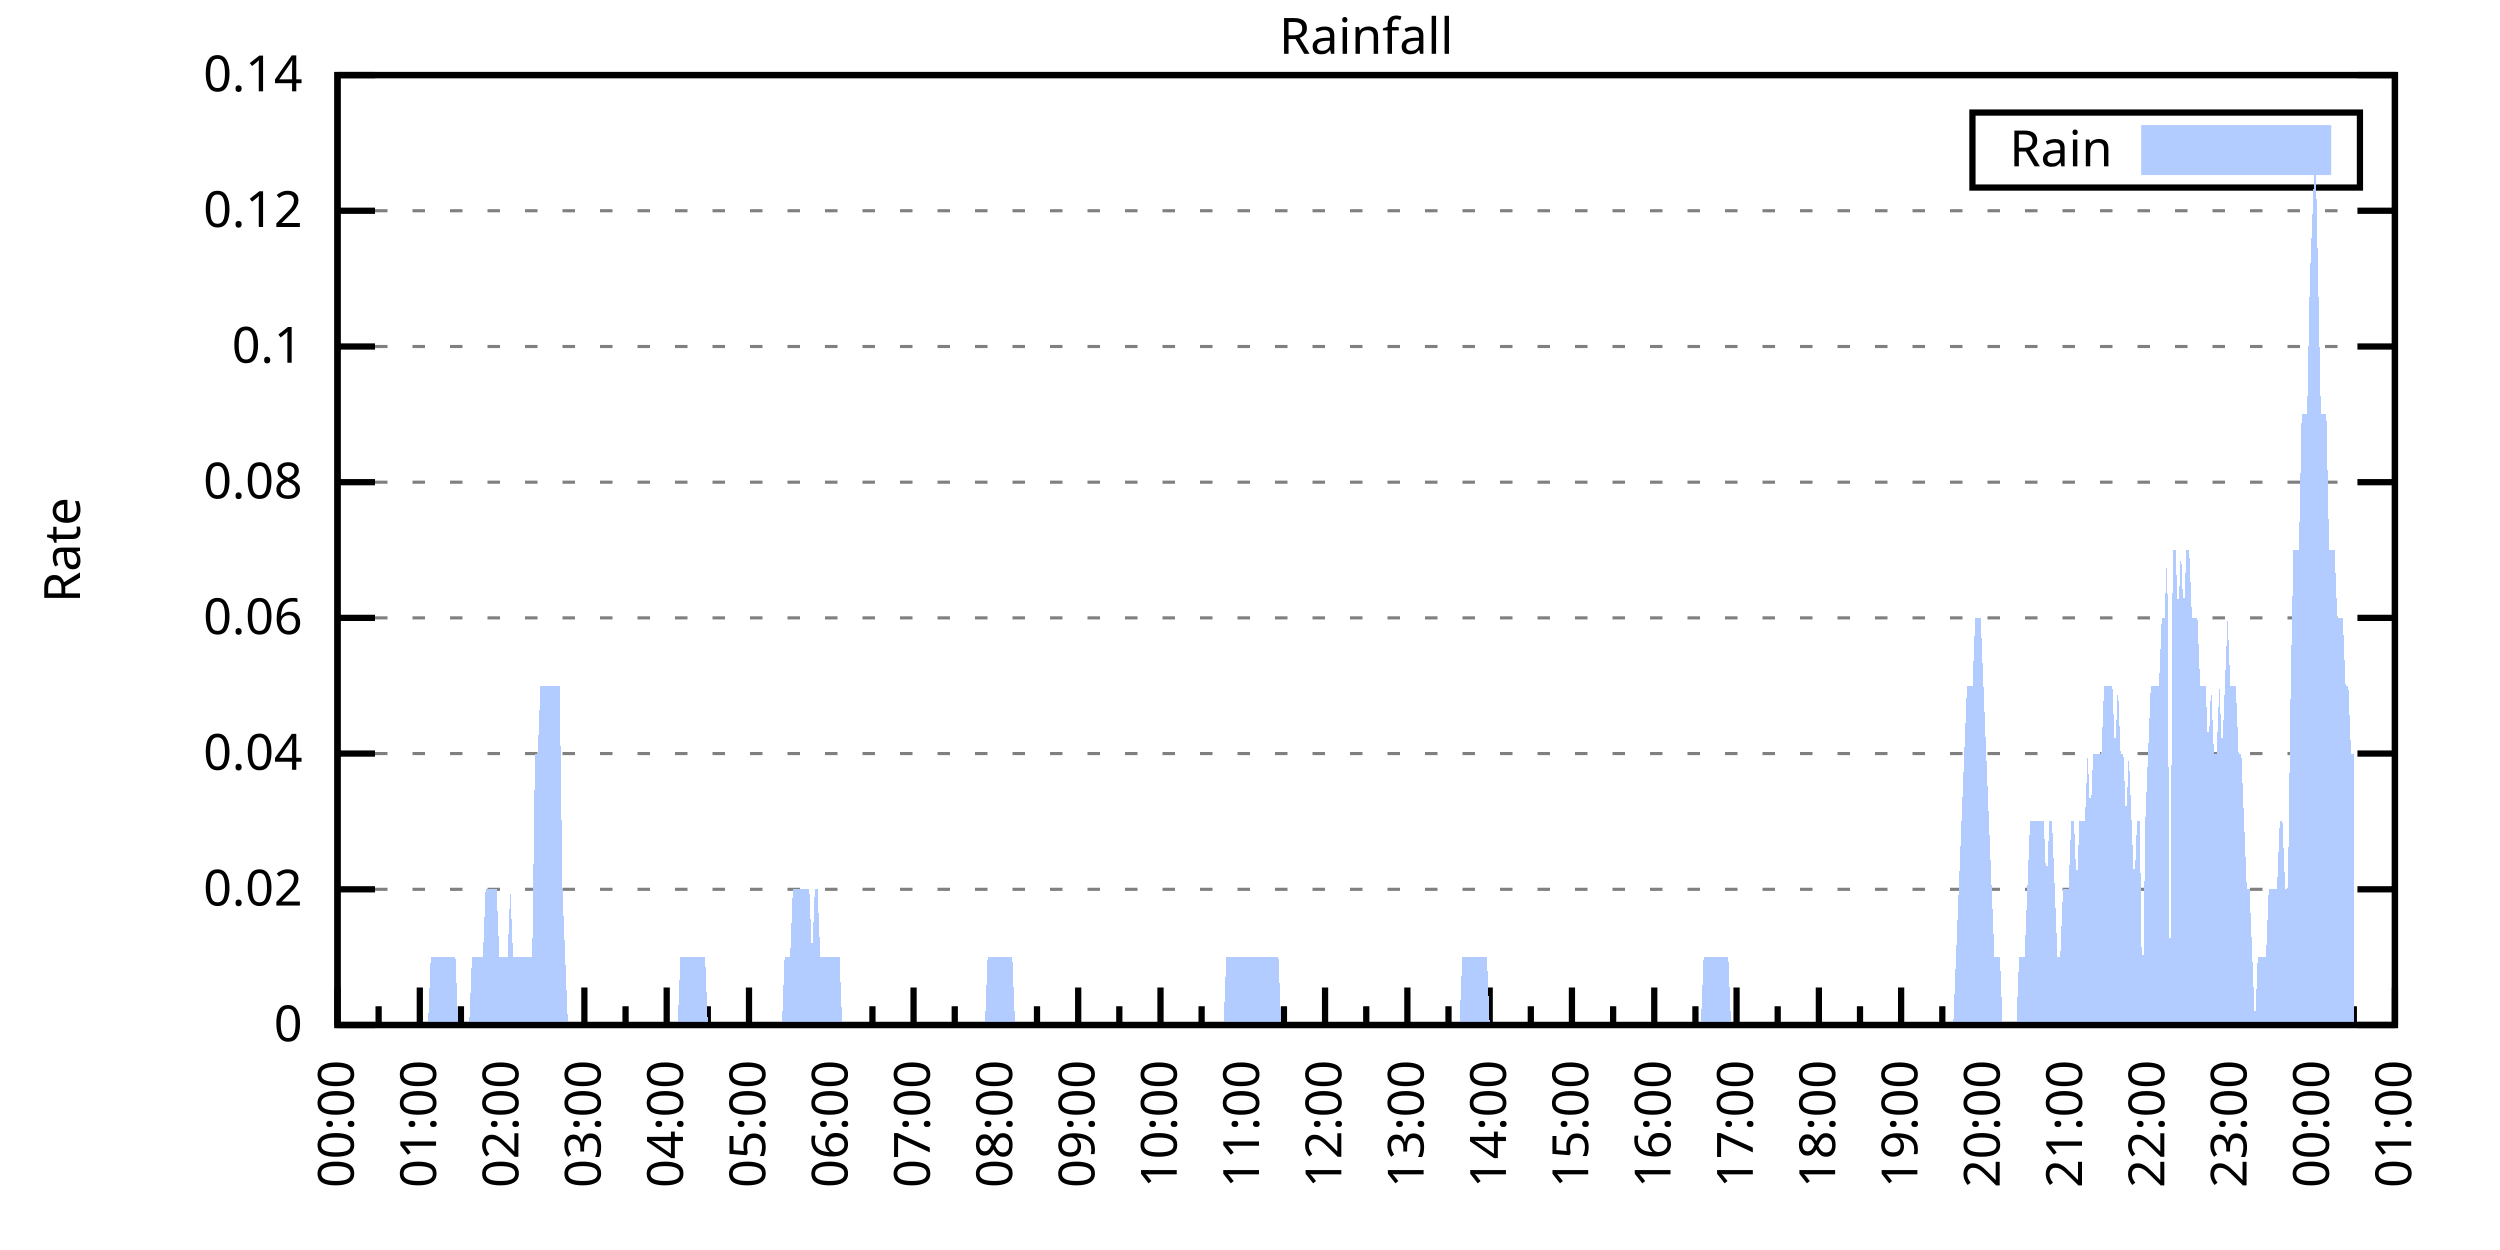
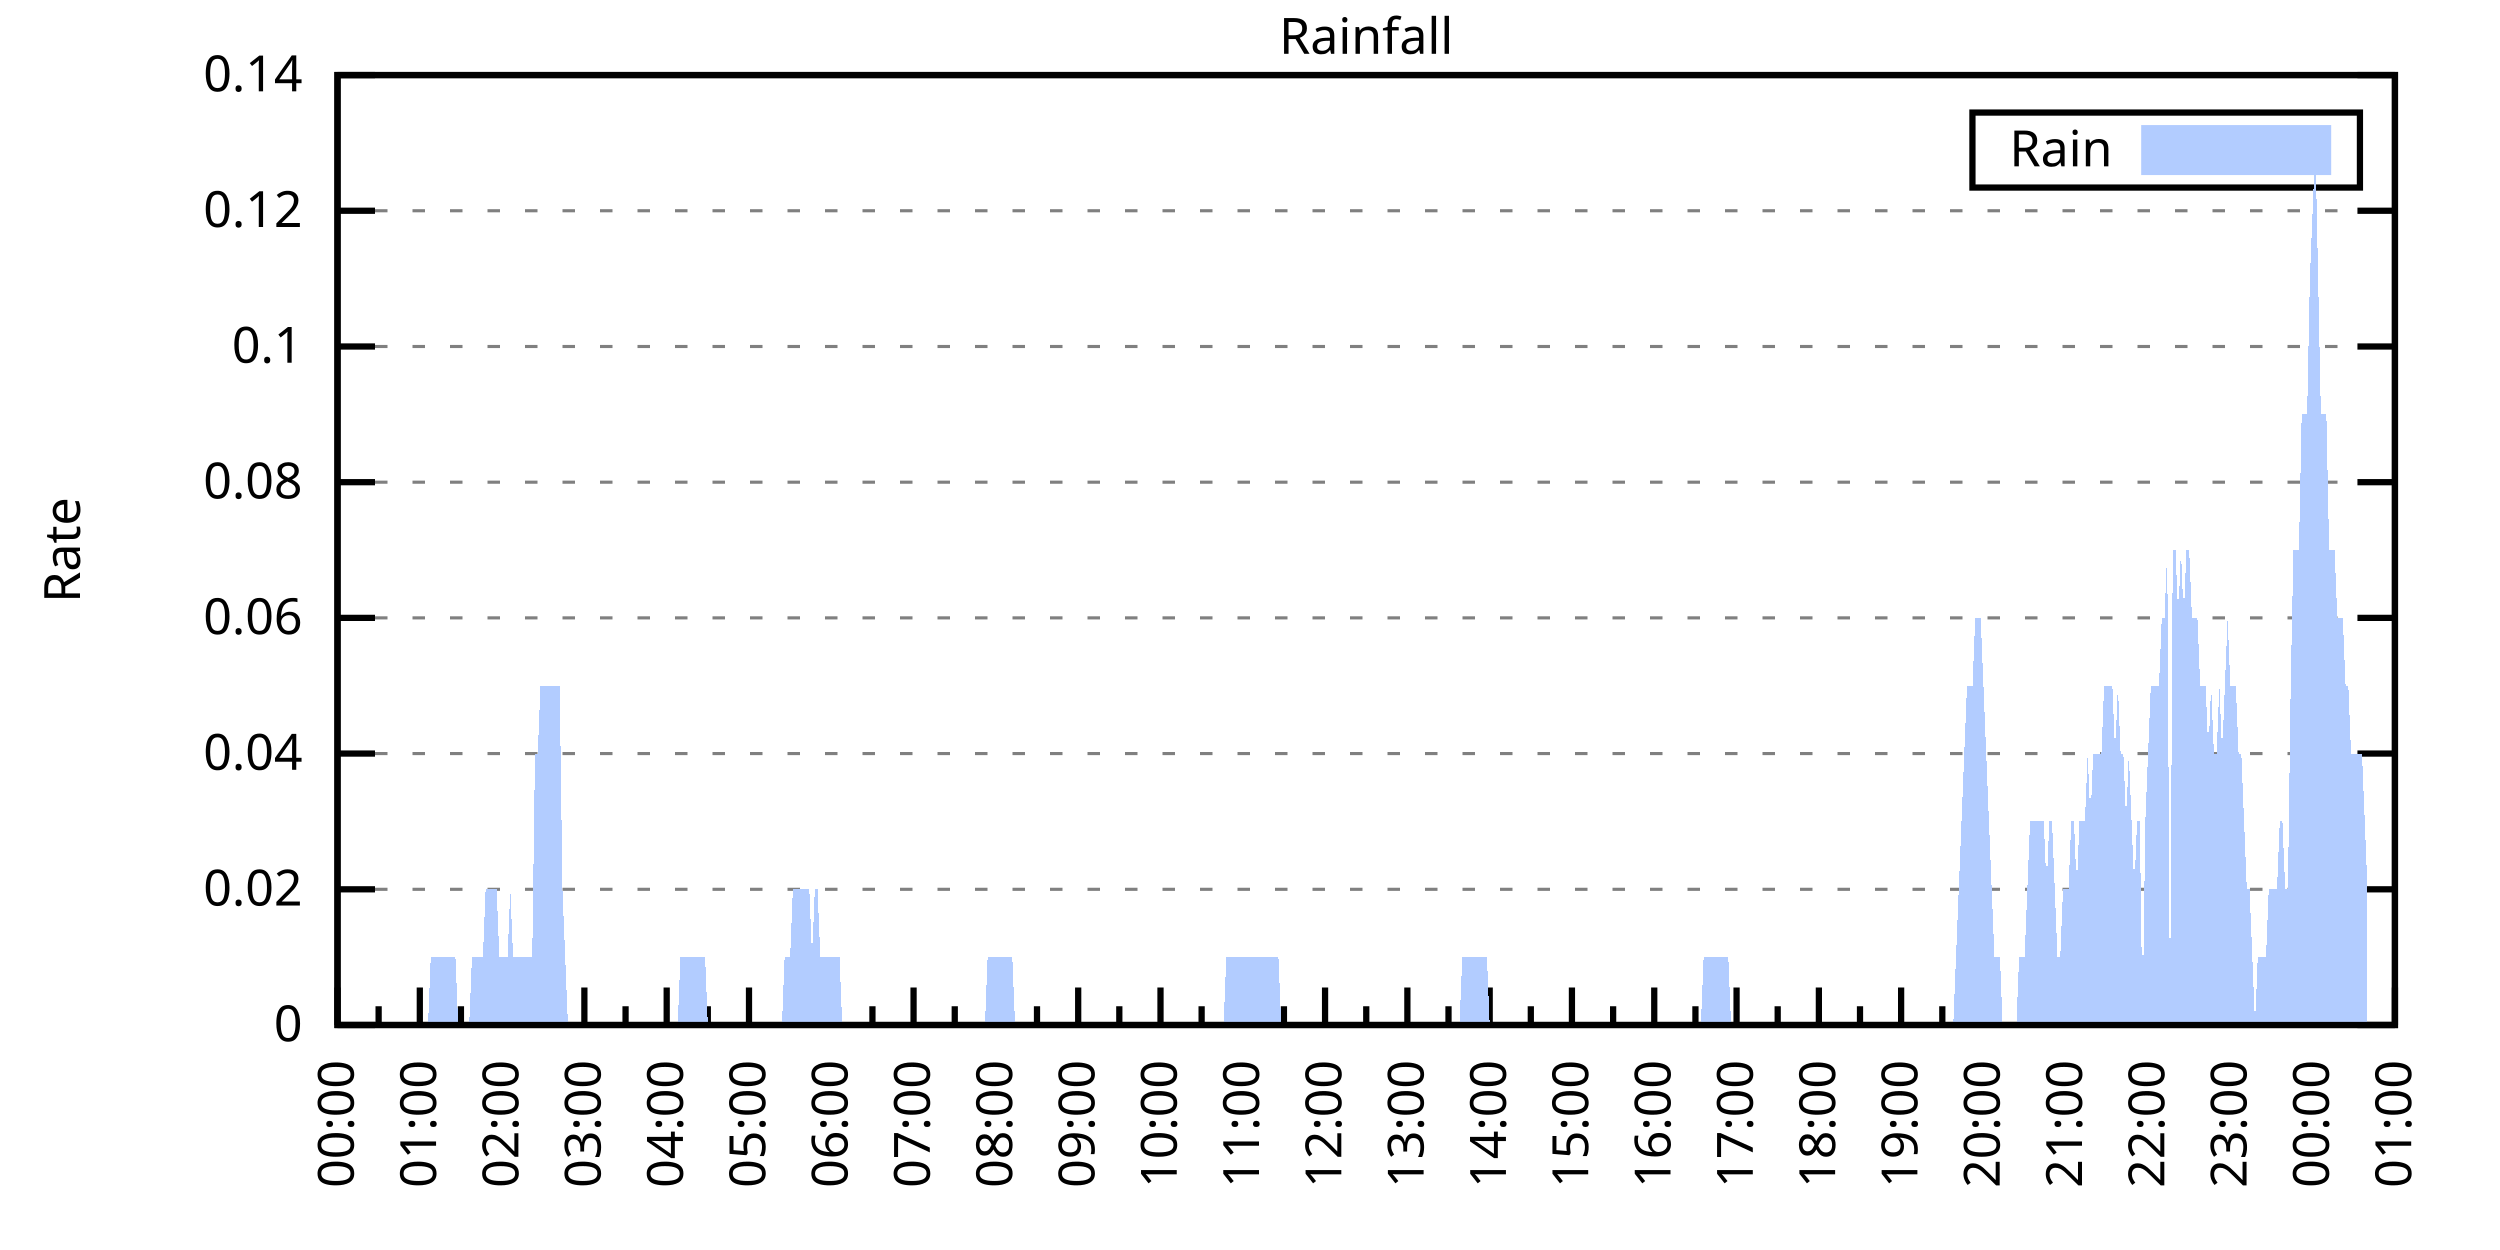
<svg xmlns="http://www.w3.org/2000/svg" xmlns:xlink="http://www.w3.org/1999/xlink" width="400" height="200" viewBox="0 0 400 200">
  <g id="gnuplot_canvas">
    <rect x="0" y="0" width="400" height="200" fill="none" />
    <defs>
      <circle id="gpDot" r="0.5" stroke-width="0.5" stroke="currentColor" />
      <path id="gpPt0" stroke-width="0.333" stroke="currentColor" d="M-1,0 h2 M0,-1 v2" />
      <path id="gpPt1" stroke-width="0.333" stroke="currentColor" d="M-1,-1 L1,1 M1,-1 L-1,1" />
      <path id="gpPt2" stroke-width="0.333" stroke="currentColor" d="M-1,0 L1,0 M0,-1 L0,1 M-1,-1 L1,1 M-1,1 L1,-1" />
      <rect id="gpPt3" stroke-width="0.333" stroke="currentColor" x="-1" y="-1" width="2" height="2" />
      <rect id="gpPt4" stroke-width="0.333" stroke="currentColor" fill="currentColor" x="-1" y="-1" width="2" height="2" />
      <circle id="gpPt5" stroke-width="0.333" stroke="currentColor" cx="0" cy="0" r="1" />
      <use xlink:href="#gpPt5" id="gpPt6" fill="currentColor" stroke="none" />
      <path id="gpPt7" stroke-width="0.333" stroke="currentColor" d="M0,-1.33 L-1.33,0.67 L1.33,0.67 z" />
      <use xlink:href="#gpPt7" id="gpPt8" fill="currentColor" stroke="none" />
      <use xlink:href="#gpPt7" id="gpPt9" stroke="currentColor" transform="rotate(180)" />
      <use xlink:href="#gpPt9" id="gpPt10" fill="currentColor" stroke="none" />
      <use xlink:href="#gpPt3" id="gpPt11" stroke="currentColor" transform="rotate(45)" />
      <use xlink:href="#gpPt11" id="gpPt12" fill="currentColor" stroke="none" />
      <path id="gpPt13" stroke-width="0.333" stroke="currentColor" d="M0,1.330 L1.265,0.411 L0.782,-1.067 L-0.782,-1.076 L-1.265,0.411 z" />
      <use xlink:href="#gpPt13" id="gpPt14" fill="currentColor" stroke="none" />
      <filter id="textbox" filterUnits="objectBoundingBox" x="0" y="0" height="1" width="1">
        <feFlood flood-color="white" flood-opacity="1" result="bgnd" />
        <feComposite in="SourceGraphic" in2="bgnd" operator="atop" />
      </filter>
      <filter id="greybox" filterUnits="objectBoundingBox" x="0" y="0" height="1" width="1">
        <feFlood flood-color="lightgrey" flood-opacity="1" result="grey" />
        <feComposite in="SourceGraphic" in2="grey" operator="atop" />
      </filter>
    </defs>
    <g fill="none" color="white" stroke="currentColor" stroke-width="1.00" stroke-linecap="butt" stroke-linejoin="miter">
</g>
    <g fill="none" color="black" stroke="currentColor" stroke-width="1.00" stroke-linecap="butt" stroke-linejoin="miter">
      <g stroke="none" shape-rendering="crispEdges">
        <polygon fill="rgb(255, 255, 255)" points="54.00,164.00 383.18,164.00 383.18,12.02 54.00,12.02 " />
      </g>
    </g>
    <g fill="none" color="black" stroke="currentColor" stroke-width="1.00" stroke-linecap="butt" stroke-linejoin="miter">
</g>
    <g fill="none" color="black" stroke="black" stroke-width="0.50" stroke-linecap="butt" stroke-linejoin="miter">
</g>
    <g fill="none" color="gray" stroke="currentColor" stroke-width="0.50" stroke-linecap="butt" stroke-linejoin="miter">
      <path stroke="gray" stroke-dasharray="2,4" class="gridline" d="M54.00,164.00 L383.19,164.00  " />
    </g>
    <g fill="none" color="gray" stroke="gray" stroke-width="1.00" stroke-linecap="butt" stroke-linejoin="miter">
</g>
    <g fill="none" color="black" stroke="currentColor" stroke-width="1.00" stroke-linecap="butt" stroke-linejoin="miter">
      <path stroke="black" d="M54.00,164.00 L60.00,164.00 M383.19,164.00 L377.19,164.00  " />
      <g transform="translate(48.40,166.60)" stroke="none" fill="black" font-family="Sans" font-size="8.00" text-anchor="end">
        <text>
          <tspan font-family="Sans"> 0</tspan>
        </text>
      </g>
    </g>
    <g fill="none" color="black" stroke="currentColor" stroke-width="1.00" stroke-linecap="butt" stroke-linejoin="miter">
</g>
    <g fill="none" color="black" stroke="black" stroke-width="0.50" stroke-linecap="butt" stroke-linejoin="miter">
</g>
    <g fill="none" color="gray" stroke="currentColor" stroke-width="0.50" stroke-linecap="butt" stroke-linejoin="miter">
      <path stroke="gray" stroke-dasharray="2,4" class="gridline" d="M54.00,142.29 L383.19,142.29  " />
    </g>
    <g fill="none" color="gray" stroke="gray" stroke-width="1.00" stroke-linecap="butt" stroke-linejoin="miter">
</g>
    <g fill="none" color="black" stroke="currentColor" stroke-width="1.00" stroke-linecap="butt" stroke-linejoin="miter">
      <path stroke="black" d="M54.00,142.29 L60.00,142.29 M383.19,142.29 L377.19,142.29  " />
      <g transform="translate(48.40,144.89)" stroke="none" fill="black" font-family="Sans" font-size="8.00" text-anchor="end">
        <text>
          <tspan font-family="Sans"> 0.02</tspan>
        </text>
      </g>
    </g>
    <g fill="none" color="black" stroke="currentColor" stroke-width="1.00" stroke-linecap="butt" stroke-linejoin="miter">
</g>
    <g fill="none" color="black" stroke="black" stroke-width="0.50" stroke-linecap="butt" stroke-linejoin="miter">
</g>
    <g fill="none" color="gray" stroke="currentColor" stroke-width="0.50" stroke-linecap="butt" stroke-linejoin="miter">
      <path stroke="gray" stroke-dasharray="2,4" class="gridline" d="M54.00,120.57 L383.19,120.57  " />
    </g>
    <g fill="none" color="gray" stroke="gray" stroke-width="1.00" stroke-linecap="butt" stroke-linejoin="miter">
</g>
    <g fill="none" color="black" stroke="currentColor" stroke-width="1.00" stroke-linecap="butt" stroke-linejoin="miter">
      <path stroke="black" d="M54.00,120.57 L60.00,120.57 M383.19,120.57 L377.19,120.57  " />
      <g transform="translate(48.40,123.17)" stroke="none" fill="black" font-family="Sans" font-size="8.00" text-anchor="end">
        <text>
          <tspan font-family="Sans"> 0.04</tspan>
        </text>
      </g>
    </g>
    <g fill="none" color="black" stroke="currentColor" stroke-width="1.00" stroke-linecap="butt" stroke-linejoin="miter">
</g>
    <g fill="none" color="black" stroke="black" stroke-width="0.50" stroke-linecap="butt" stroke-linejoin="miter">
</g>
    <g fill="none" color="gray" stroke="currentColor" stroke-width="0.50" stroke-linecap="butt" stroke-linejoin="miter">
      <path stroke="gray" stroke-dasharray="2,4" class="gridline" d="M54.00,98.86 L383.19,98.86  " />
    </g>
    <g fill="none" color="gray" stroke="gray" stroke-width="1.00" stroke-linecap="butt" stroke-linejoin="miter">
</g>
    <g fill="none" color="black" stroke="currentColor" stroke-width="1.00" stroke-linecap="butt" stroke-linejoin="miter">
      <path stroke="black" d="M54.00,98.86 L60.00,98.86 M383.19,98.86 L377.19,98.86  " />
      <g transform="translate(48.40,101.46)" stroke="none" fill="black" font-family="Sans" font-size="8.00" text-anchor="end">
        <text>
          <tspan font-family="Sans"> 0.06</tspan>
        </text>
      </g>
    </g>
    <g fill="none" color="black" stroke="currentColor" stroke-width="1.00" stroke-linecap="butt" stroke-linejoin="miter">
</g>
    <g fill="none" color="black" stroke="black" stroke-width="0.50" stroke-linecap="butt" stroke-linejoin="miter">
</g>
    <g fill="none" color="gray" stroke="currentColor" stroke-width="0.50" stroke-linecap="butt" stroke-linejoin="miter">
      <path stroke="gray" stroke-dasharray="2,4" class="gridline" d="M54.00,77.15 L383.19,77.15  " />
    </g>
    <g fill="none" color="gray" stroke="gray" stroke-width="1.00" stroke-linecap="butt" stroke-linejoin="miter">
</g>
    <g fill="none" color="black" stroke="currentColor" stroke-width="1.00" stroke-linecap="butt" stroke-linejoin="miter">
      <path stroke="black" d="M54.00,77.15 L60.00,77.15 M383.19,77.15 L377.19,77.15  " />
      <g transform="translate(48.40,79.75)" stroke="none" fill="black" font-family="Sans" font-size="8.00" text-anchor="end">
        <text>
          <tspan font-family="Sans"> 0.08</tspan>
        </text>
      </g>
    </g>
    <g fill="none" color="black" stroke="currentColor" stroke-width="1.00" stroke-linecap="butt" stroke-linejoin="miter">
</g>
    <g fill="none" color="black" stroke="black" stroke-width="0.50" stroke-linecap="butt" stroke-linejoin="miter">
</g>
    <g fill="none" color="gray" stroke="currentColor" stroke-width="0.50" stroke-linecap="butt" stroke-linejoin="miter">
      <path stroke="gray" stroke-dasharray="2,4" class="gridline" d="M54.00,55.44 L383.19,55.44  " />
    </g>
    <g fill="none" color="gray" stroke="gray" stroke-width="1.00" stroke-linecap="butt" stroke-linejoin="miter">
</g>
    <g fill="none" color="black" stroke="currentColor" stroke-width="1.00" stroke-linecap="butt" stroke-linejoin="miter">
      <path stroke="black" d="M54.00,55.44 L60.00,55.44 M383.19,55.44 L377.19,55.44  " />
      <g transform="translate(48.40,58.04)" stroke="none" fill="black" font-family="Sans" font-size="8.00" text-anchor="end">
        <text>
          <tspan font-family="Sans"> 0.1</tspan>
        </text>
      </g>
    </g>
    <g fill="none" color="black" stroke="currentColor" stroke-width="1.00" stroke-linecap="butt" stroke-linejoin="miter">
</g>
    <g fill="none" color="black" stroke="black" stroke-width="0.50" stroke-linecap="butt" stroke-linejoin="miter">
</g>
    <g fill="none" color="gray" stroke="currentColor" stroke-width="0.50" stroke-linecap="butt" stroke-linejoin="miter">
      <path stroke="gray" stroke-dasharray="2,4" class="gridline" d="M54.00,33.72 L383.19,33.72  " />
    </g>
    <g fill="none" color="gray" stroke="gray" stroke-width="1.00" stroke-linecap="butt" stroke-linejoin="miter">
</g>
    <g fill="none" color="black" stroke="currentColor" stroke-width="1.00" stroke-linecap="butt" stroke-linejoin="miter">
      <path stroke="black" d="M54.00,33.72 L60.00,33.72 M383.19,33.72 L377.19,33.72  " />
      <g transform="translate(48.40,36.32)" stroke="none" fill="black" font-family="Sans" font-size="8.00" text-anchor="end">
        <text>
          <tspan font-family="Sans"> 0.12</tspan>
        </text>
      </g>
    </g>
    <g fill="none" color="black" stroke="currentColor" stroke-width="1.00" stroke-linecap="butt" stroke-linejoin="miter">
</g>
    <g fill="none" color="black" stroke="black" stroke-width="0.50" stroke-linecap="butt" stroke-linejoin="miter">
</g>
    <g fill="none" color="gray" stroke="currentColor" stroke-width="0.50" stroke-linecap="butt" stroke-linejoin="miter">
      <path stroke="gray" stroke-dasharray="2,4" class="gridline" d="M54.00,12.01 L383.19,12.01  " />
    </g>
    <g fill="none" color="gray" stroke="gray" stroke-width="1.00" stroke-linecap="butt" stroke-linejoin="miter">
</g>
    <g fill="none" color="black" stroke="currentColor" stroke-width="1.00" stroke-linecap="butt" stroke-linejoin="miter">
      <path stroke="black" d="M54.00,12.01 L60.00,12.01 M383.19,12.01 L377.19,12.01  " />
      <g transform="translate(48.40,14.61)" stroke="none" fill="black" font-family="Sans" font-size="8.00" text-anchor="end">
        <text>
          <tspan font-family="Sans"> 0.14</tspan>
        </text>
      </g>
    </g>
    <g fill="none" color="black" stroke="currentColor" stroke-width="1.00" stroke-linecap="butt" stroke-linejoin="miter">
      <path stroke="black" d="M54.00,164.00 L54.00,158.00  " />
      <g transform="translate(56.60,169.60) rotate(270)" stroke="none" fill="black" font-family="Sans" font-size="8.00" text-anchor="end">
        <text>
          <tspan font-family="Sans">00:00</tspan>
        </text>
      </g>
    </g>
    <g fill="none" color="black" stroke="currentColor" stroke-width="1.00" stroke-linecap="butt" stroke-linejoin="miter">
      <path stroke="black" d="M60.58,164.00 L60.58,161.00 M67.17,164.00 L67.17,158.00  " />
      <g transform="translate(69.77,169.60) rotate(270)" stroke="none" fill="black" font-family="Sans" font-size="8.00" text-anchor="end">
        <text>
          <tspan font-family="Sans">01:00</tspan>
        </text>
      </g>
    </g>
    <g fill="none" color="black" stroke="currentColor" stroke-width="1.00" stroke-linecap="butt" stroke-linejoin="miter">
      <path stroke="black" d="M73.75,164.00 L73.75,161.00 M80.34,164.00 L80.34,158.00  " />
      <g transform="translate(82.94,169.60) rotate(270)" stroke="none" fill="black" font-family="Sans" font-size="8.00" text-anchor="end">
        <text>
          <tspan font-family="Sans">02:00</tspan>
        </text>
      </g>
    </g>
    <g fill="none" color="black" stroke="currentColor" stroke-width="1.00" stroke-linecap="butt" stroke-linejoin="miter">
      <path stroke="black" d="M86.92,164.00 L86.92,161.00 M93.50,164.00 L93.50,158.00  " />
      <g transform="translate(96.10,169.60) rotate(270)" stroke="none" fill="black" font-family="Sans" font-size="8.00" text-anchor="end">
        <text>
          <tspan font-family="Sans">03:00</tspan>
        </text>
      </g>
    </g>
    <g fill="none" color="black" stroke="currentColor" stroke-width="1.00" stroke-linecap="butt" stroke-linejoin="miter">
      <path stroke="black" d="M100.09,164.00 L100.09,161.00 M106.67,164.00 L106.67,158.00  " />
      <g transform="translate(109.27,169.60) rotate(270)" stroke="none" fill="black" font-family="Sans" font-size="8.00" text-anchor="end">
        <text>
          <tspan font-family="Sans">04:00</tspan>
        </text>
      </g>
    </g>
    <g fill="none" color="black" stroke="currentColor" stroke-width="1.00" stroke-linecap="butt" stroke-linejoin="miter">
      <path stroke="black" d="M113.25,164.00 L113.25,161.00 M119.84,164.00 L119.84,158.00  " />
      <g transform="translate(122.44,169.60) rotate(270)" stroke="none" fill="black" font-family="Sans" font-size="8.00" text-anchor="end">
        <text>
          <tspan font-family="Sans">05:00</tspan>
        </text>
      </g>
    </g>
    <g fill="none" color="black" stroke="currentColor" stroke-width="1.00" stroke-linecap="butt" stroke-linejoin="miter">
      <path stroke="black" d="M126.42,164.00 L126.42,161.00 M133.01,164.00 L133.01,158.00  " />
      <g transform="translate(135.61,169.60) rotate(270)" stroke="none" fill="black" font-family="Sans" font-size="8.00" text-anchor="end">
        <text>
          <tspan font-family="Sans">06:00</tspan>
        </text>
      </g>
    </g>
    <g fill="none" color="black" stroke="currentColor" stroke-width="1.00" stroke-linecap="butt" stroke-linejoin="miter">
      <path stroke="black" d="M139.59,164.00 L139.59,161.00 M146.17,164.00 L146.17,158.00  " />
      <g transform="translate(148.77,169.60) rotate(270)" stroke="none" fill="black" font-family="Sans" font-size="8.00" text-anchor="end">
        <text>
          <tspan font-family="Sans">07:00</tspan>
        </text>
      </g>
    </g>
    <g fill="none" color="black" stroke="currentColor" stroke-width="1.00" stroke-linecap="butt" stroke-linejoin="miter">
      <path stroke="black" d="M152.76,164.00 L152.76,161.00 M159.34,164.00 L159.34,158.00  " />
      <g transform="translate(161.94,169.60) rotate(270)" stroke="none" fill="black" font-family="Sans" font-size="8.00" text-anchor="end">
        <text>
          <tspan font-family="Sans">08:00</tspan>
        </text>
      </g>
    </g>
    <g fill="none" color="black" stroke="currentColor" stroke-width="1.00" stroke-linecap="butt" stroke-linejoin="miter">
      <path stroke="black" d="M165.92,164.00 L165.92,161.00 M172.51,164.00 L172.51,158.00  " />
      <g transform="translate(175.11,169.60) rotate(270)" stroke="none" fill="black" font-family="Sans" font-size="8.00" text-anchor="end">
        <text>
          <tspan font-family="Sans">09:00</tspan>
        </text>
      </g>
    </g>
    <g fill="none" color="black" stroke="currentColor" stroke-width="1.00" stroke-linecap="butt" stroke-linejoin="miter">
      <path stroke="black" d="M179.09,164.00 L179.09,161.00 M185.68,164.00 L185.68,158.00  " />
      <g transform="translate(188.28,169.60) rotate(270)" stroke="none" fill="black" font-family="Sans" font-size="8.00" text-anchor="end">
        <text>
          <tspan font-family="Sans">10:00</tspan>
        </text>
      </g>
    </g>
    <g fill="none" color="black" stroke="currentColor" stroke-width="1.00" stroke-linecap="butt" stroke-linejoin="miter">
      <path stroke="black" d="M192.26,164.00 L192.26,161.00 M198.84,164.00 L198.84,158.00  " />
      <g transform="translate(201.44,169.60) rotate(270)" stroke="none" fill="black" font-family="Sans" font-size="8.00" text-anchor="end">
        <text>
          <tspan font-family="Sans">11:00</tspan>
        </text>
      </g>
    </g>
    <g fill="none" color="black" stroke="currentColor" stroke-width="1.00" stroke-linecap="butt" stroke-linejoin="miter">
      <path stroke="black" d="M205.43,164.00 L205.43,161.00 M212.01,164.00 L212.01,158.00  " />
      <g transform="translate(214.61,169.60) rotate(270)" stroke="none" fill="black" font-family="Sans" font-size="8.00" text-anchor="end">
        <text>
          <tspan font-family="Sans">12:00</tspan>
        </text>
      </g>
    </g>
    <g fill="none" color="black" stroke="currentColor" stroke-width="1.00" stroke-linecap="butt" stroke-linejoin="miter">
      <path stroke="black" d="M218.60,164.00 L218.60,161.00 M225.18,164.00 L225.18,158.00  " />
      <g transform="translate(227.78,169.60) rotate(270)" stroke="none" fill="black" font-family="Sans" font-size="8.00" text-anchor="end">
        <text>
          <tspan font-family="Sans">13:00</tspan>
        </text>
      </g>
    </g>
    <g fill="none" color="black" stroke="currentColor" stroke-width="1.00" stroke-linecap="butt" stroke-linejoin="miter">
      <path stroke="black" d="M231.76,164.00 L231.76,161.00 M238.35,164.00 L238.35,158.00  " />
      <g transform="translate(240.95,169.60) rotate(270)" stroke="none" fill="black" font-family="Sans" font-size="8.00" text-anchor="end">
        <text>
          <tspan font-family="Sans">14:00</tspan>
        </text>
      </g>
    </g>
    <g fill="none" color="black" stroke="currentColor" stroke-width="1.00" stroke-linecap="butt" stroke-linejoin="miter">
      <path stroke="black" d="M244.93,164.00 L244.93,161.00 M251.51,164.00 L251.51,158.00  " />
      <g transform="translate(254.11,169.60) rotate(270)" stroke="none" fill="black" font-family="Sans" font-size="8.00" text-anchor="end">
        <text>
          <tspan font-family="Sans">15:00</tspan>
        </text>
      </g>
    </g>
    <g fill="none" color="black" stroke="currentColor" stroke-width="1.00" stroke-linecap="butt" stroke-linejoin="miter">
      <path stroke="black" d="M258.10,164.00 L258.10,161.00 M264.68,164.00 L264.68,158.00  " />
      <g transform="translate(267.28,169.60) rotate(270)" stroke="none" fill="black" font-family="Sans" font-size="8.00" text-anchor="end">
        <text>
          <tspan font-family="Sans">16:00</tspan>
        </text>
      </g>
    </g>
    <g fill="none" color="black" stroke="currentColor" stroke-width="1.00" stroke-linecap="butt" stroke-linejoin="miter">
      <path stroke="black" d="M271.27,164.00 L271.27,161.00 M277.85,164.00 L277.85,158.00  " />
      <g transform="translate(280.45,169.60) rotate(270)" stroke="none" fill="black" font-family="Sans" font-size="8.00" text-anchor="end">
        <text>
          <tspan font-family="Sans">17:00</tspan>
        </text>
      </g>
    </g>
    <g fill="none" color="black" stroke="currentColor" stroke-width="1.00" stroke-linecap="butt" stroke-linejoin="miter">
      <path stroke="black" d="M284.43,164.00 L284.43,161.00 M291.02,164.00 L291.02,158.00  " />
      <g transform="translate(293.62,169.60) rotate(270)" stroke="none" fill="black" font-family="Sans" font-size="8.00" text-anchor="end">
        <text>
          <tspan font-family="Sans">18:00</tspan>
        </text>
      </g>
    </g>
    <g fill="none" color="black" stroke="currentColor" stroke-width="1.00" stroke-linecap="butt" stroke-linejoin="miter">
      <path stroke="black" d="M297.60,164.00 L297.60,161.00 M304.18,164.00 L304.18,158.00  " />
      <g transform="translate(306.78,169.60) rotate(270)" stroke="none" fill="black" font-family="Sans" font-size="8.00" text-anchor="end">
        <text>
          <tspan font-family="Sans">19:00</tspan>
        </text>
      </g>
    </g>
    <g fill="none" color="black" stroke="currentColor" stroke-width="1.00" stroke-linecap="butt" stroke-linejoin="miter">
      <path stroke="black" d="M310.77,164.00 L310.77,161.00 M317.35,164.00 L317.35,158.00  " />
      <g transform="translate(319.95,169.60) rotate(270)" stroke="none" fill="black" font-family="Sans" font-size="8.00" text-anchor="end">
        <text>
          <tspan font-family="Sans">20:00</tspan>
        </text>
      </g>
    </g>
    <g fill="none" color="black" stroke="currentColor" stroke-width="1.00" stroke-linecap="butt" stroke-linejoin="miter">
      <path stroke="black" d="M323.94,164.00 L323.94,161.00 M330.52,164.00 L330.52,158.00  " />
      <g transform="translate(333.12,169.60) rotate(270)" stroke="none" fill="black" font-family="Sans" font-size="8.00" text-anchor="end">
        <text>
          <tspan font-family="Sans">21:00</tspan>
        </text>
      </g>
    </g>
    <g fill="none" color="black" stroke="currentColor" stroke-width="1.00" stroke-linecap="butt" stroke-linejoin="miter">
      <path stroke="black" d="M337.10,164.00 L337.10,161.00 M343.69,164.00 L343.69,158.00  " />
      <g transform="translate(346.29,169.60) rotate(270)" stroke="none" fill="black" font-family="Sans" font-size="8.00" text-anchor="end">
        <text>
          <tspan font-family="Sans">22:00</tspan>
        </text>
      </g>
    </g>
    <g fill="none" color="black" stroke="currentColor" stroke-width="1.00" stroke-linecap="butt" stroke-linejoin="miter">
      <path stroke="black" d="M350.27,164.00 L350.27,161.00 M356.85,164.00 L356.85,158.00  " />
      <g transform="translate(359.45,169.60) rotate(270)" stroke="none" fill="black" font-family="Sans" font-size="8.00" text-anchor="end">
        <text>
          <tspan font-family="Sans">23:00</tspan>
        </text>
      </g>
    </g>
    <g fill="none" color="black" stroke="currentColor" stroke-width="1.00" stroke-linecap="butt" stroke-linejoin="miter">
      <path stroke="black" d="M363.44,164.00 L363.44,161.00 M370.02,164.00 L370.02,158.00  " />
      <g transform="translate(372.62,169.60) rotate(270)" stroke="none" fill="black" font-family="Sans" font-size="8.00" text-anchor="end">
        <text>
          <tspan font-family="Sans">00:00</tspan>
        </text>
      </g>
    </g>
    <g fill="none" color="black" stroke="currentColor" stroke-width="1.00" stroke-linecap="butt" stroke-linejoin="miter">
      <path stroke="black" d="M376.61,164.00 L376.61,161.00 M383.19,164.00 L383.19,158.00  " />
      <g transform="translate(385.79,169.60) rotate(270)" stroke="none" fill="black" font-family="Sans" font-size="8.00" text-anchor="end">
        <text>
          <tspan font-family="Sans">01:00</tspan>
        </text>
      </g>
    </g>
    <g fill="none" color="black" stroke="currentColor" stroke-width="1.00" stroke-linecap="butt" stroke-linejoin="miter">
</g>
    <g fill="none" color="black" stroke="currentColor" stroke-width="1.00" stroke-linecap="butt" stroke-linejoin="miter">
      <path stroke="black" d="M54.00,12.01 L54.00,164.00 L383.19,164.00 L383.19,12.01 L54.00,12.01 Z  " />
    </g>
    <g fill="none" color="black" stroke="currentColor" stroke-width="1.00" stroke-linecap="butt" stroke-linejoin="miter">
      <g transform="translate(12.80,88.01) rotate(270)" stroke="none" fill="black" font-family="Sans" font-size="8.00" text-anchor="middle">
        <text>
          <tspan font-family="Sans">Rate</tspan>
        </text>
      </g>
    </g>
    <g fill="none" color="black" stroke="currentColor" stroke-width="1.00" stroke-linecap="butt" stroke-linejoin="miter">
</g>
    <g fill="none" color="black" stroke="currentColor" stroke-width="1.00" stroke-linecap="butt" stroke-linejoin="miter">
      <path stroke="black" d="M315.59,30.01 L315.59,18.01 L377.59,18.01 L377.59,30.01 L315.59,30.01 Z  " />
    </g>
    <g id="Rainfall_plot_1">
      <g fill="none" color="white" stroke="black" stroke-width="2.00" stroke-linecap="butt" stroke-linejoin="miter">
</g>
      <g fill="none" color="black" stroke="currentColor" stroke-width="2.00" stroke-linecap="butt" stroke-linejoin="miter">
        <g transform="translate(337.99,26.61)" stroke="none" fill="black" font-family="Sans" font-size="8.00" text-anchor="end">
          <text>
            <tspan font-family="Sans">Rain</tspan>
          </text>
        </g>
      </g>
      <g fill="none" color="black" stroke="currentColor" stroke-width="2.00" stroke-linecap="butt" stroke-linejoin="miter">
        <g stroke="none" shape-rendering="crispEdges">
          <polygon fill="rgb(178, 204, 255)" points="343.59,27.01 371.99,27.01 371.99,21.01 343.59,21.01 " />
        </g>
        <path stroke="rgb(178, 204, 255)" d="M343.59,27.01 L371.99,27.01 L371.99,21.01 L343.59,21.01 L343.59,27.01 Z  " />
      </g>
      <g fill="none" color="black" stroke="currentColor" stroke-width="2.00" stroke-linecap="butt" stroke-linejoin="miter">
        <g stroke="none" shape-rendering="crispEdges">
-           <polygon fill="rgb(178, 204, 255)" points="61.02,164.00 61.46,164.00 61.90,164.00 62.34,164.00 62.78,164.00 63.22,164.00 63.66,164.00 64.10,164.00 64.53,164.00 64.97,164.00 65.41,164.00 65.85,164.00 66.29,164.00 66.73,164.00 67.17,164.00 67.61,164.00 68.05,164.00 68.48,164.00 68.92,153.14 69.36,153.14 69.80,153.14 70.24,153.14 70.68,153.14 71.12,153.14 71.56,153.14 72.00,153.14 72.43,153.14 72.87,153.14 73.31,164.00 73.75,164.00 74.19,164.00 74.63,164.00 75.07,164.00 75.51,153.14 75.95,153.14 76.38,153.14 76.82,153.14 77.26,153.14 77.70,142.29 78.14,142.29 78.58,142.29 79.02,142.29 79.46,142.29 79.90,153.14 80.34,153.14 80.77,153.14 81.21,153.14 81.65,142.29 82.09,153.14 82.53,153.14 82.97,153.14 83.41,153.14 83.85,153.14 84.29,153.14 84.72,153.14 85.16,153.14 85.60,120.57 86.04,120.57 86.48,109.72 86.92,109.72 87.36,109.72 87.80,109.72 88.24,109.72 88.67,109.72 89.11,109.72 89.55,109.72 89.99,142.29 90.43,153.14 90.87,164.00 91.31,164.00 91.75,164.00 92.19,164.00 92.62,164.00 93.06,164.00 93.50,164.00 93.94,164.00 94.38,164.00 94.82,164.00 95.26,164.00 95.70,164.00 96.14,164.00 96.58,164.00 97.01,164.00 97.45,164.00 97.89,164.00 98.33,164.00 98.77,164.00 99.21,164.00 99.65,164.00 100.09,164.00 100.53,164.00 100.96,164.00 101.40,164.00 101.84,164.00 102.28,164.00 102.72,164.00 103.16,164.00 103.60,164.00 104.04,164.00 104.48,164.00 104.91,164.00 105.35,164.00 105.79,164.00 106.23,164.00 106.67,164.00 107.11,164.00 107.55,164.00 107.99,164.00 108.43,164.00 108.87,153.14 109.30,153.14 109.74,153.14 110.18,153.14 110.62,153.14 111.06,153.14 111.50,153.14 111.94,153.14 112.38,153.14 112.82,153.14 113.25,164.00 113.69,164.00 114.13,164.00 114.57,164.00 115.01,164.00 115.45,164.00 115.89,164.00 116.33,164.00 116.77,164.00 117.20,164.00 117.64,164.00 118.08,164.00 118.52,164.00 118.96,164.00 119.40,164.00 119.84,164.00 120.28,164.00 120.72,164.00 121.15,164.00 121.59,164.00 122.03,164.00 122.47,164.00 122.91,164.00 123.35,164.00 123.79,164.00 124.23,164.00 124.67,164.00 125.11,164.00 125.54,153.14 125.98,153.14 126.42,153.14 126.86,142.29 127.30,142.29 127.74,142.29 128.18,142.29 128.62,142.29 129.06,142.29 129.49,142.29 129.93,153.14 130.37,142.29 130.81,142.29 131.25,153.14 131.69,153.14 132.13,153.14 132.57,153.14 133.01,153.14 133.44,153.14 133.88,153.14 134.32,153.14 134.76,164.00 135.20,164.00 135.64,164.00 136.08,164.00 136.52,164.00 136.96,164.00 137.39,164.00 137.83,164.00 138.27,164.00 138.71,164.00 139.15,164.00 139.59,164.00 140.03,164.00 140.47,164.00 140.91,164.00 141.35,164.00 141.78,164.00 142.22,164.00 142.66,164.00 143.10,164.00 143.54,164.00 143.98,164.00 144.42,164.00 144.86,164.00 145.30,164.00 145.73,164.00 146.17,164.00 146.61,164.00 147.05,164.00 147.49,164.00 147.93,164.00 148.37,164.00 148.81,164.00 149.25,164.00 149.68,164.00 150.12,164.00 150.56,164.00 151.00,164.00 151.44,164.00 151.88,164.00 152.32,164.00 152.76,164.00 153.20,164.00 153.63,164.00 154.07,164.00 154.51,164.00 154.95,164.00 155.39,164.00 155.83,164.00 156.27,164.00 156.71,164.00 157.15,164.00 157.59,164.00 158.02,153.14 158.46,153.14 158.90,153.14 159.34,153.14 159.78,153.14 160.22,153.14 160.66,153.14 161.10,153.14 161.54,153.14 161.97,153.14 162.41,164.00 162.85,164.00 163.29,164.00 163.73,164.00 164.17,164.00 164.61,164.00 165.05,164.00 165.49,164.00 165.92,164.00 166.36,164.00 166.80,164.00 167.24,164.00 167.68,164.00 168.12,164.00 168.56,164.00 169.00,164.00 169.44,164.00 169.87,164.00 170.31,164.00 170.75,164.00 171.19,164.00 171.63,164.00 172.07,164.00 172.51,164.00 172.95,164.00 173.39,164.00 173.83,164.00 174.26,164.00 174.70,164.00 175.14,164.00 175.58,164.00 176.02,164.00 176.46,164.00 176.90,164.00 177.34,164.00 177.78,164.00 178.21,164.00 178.65,164.00 179.09,164.00 179.53,164.00 179.97,164.00 180.41,164.00 180.85,164.00 181.29,164.00 181.73,164.00 182.16,164.00 182.60,164.00 183.04,164.00 183.48,164.00 183.92,164.00 184.36,164.00 184.80,164.00 185.24,164.00 185.68,164.00 186.11,164.00 186.55,164.00 186.99,164.00 187.43,164.00 187.87,164.00 188.31,164.00 188.75,164.00 189.19,164.00 189.63,164.00 190.07,164.00 190.50,164.00 190.94,164.00 191.38,164.00 191.82,164.00 192.26,164.00 192.70,164.00 193.14,164.00 193.58,164.00 194.02,164.00 194.45,164.00 194.89,164.00 195.33,164.00 195.77,164.00 196.21,153.14 196.65,153.14 197.09,153.14 197.53,153.14 197.97,153.14 198.40,153.14 198.84,153.14 199.28,153.14 199.72,153.14 200.16,153.14 200.60,153.14 201.04,153.14 201.48,153.14 201.92,153.14 202.35,153.14 202.79,153.14 203.23,153.14 203.67,153.14 204.11,153.14 204.55,153.14 204.99,164.00 205.43,164.00 205.87,164.00 206.31,164.00 206.74,164.00 207.18,164.00 207.62,164.00 208.06,164.00 208.50,164.00 208.94,164.00 209.38,164.00 209.82,164.00 210.26,164.00 210.69,164.00 211.13,164.00 211.57,164.00 212.01,164.00 212.45,164.00 212.89,164.00 213.33,164.00 213.77,164.00 214.21,164.00 214.64,164.00 215.08,164.00 215.52,164.00 215.96,164.00 216.40,164.00 216.84,164.00 217.28,164.00 217.72,164.00 218.16,164.00 218.60,164.00 219.03,164.00 219.47,164.00 219.91,164.00 220.35,164.00 220.79,164.00 221.23,164.00 221.67,164.00 222.11,164.00 222.55,164.00 222.98,164.00 223.42,164.00 223.86,164.00 224.30,164.00 224.74,164.00 225.18,164.00 225.62,164.00 226.06,164.00 226.50,164.00 226.93,164.00 227.37,164.00 227.81,164.00 228.25,164.00 228.69,164.00 229.13,164.00 229.57,164.00 230.01,164.00 230.45,164.00 230.88,164.00 231.32,164.00 231.76,164.00 232.20,164.00 232.64,164.00 233.08,164.00 233.52,164.00 233.96,153.14 234.40,153.14 234.84,153.14 235.27,153.14 235.71,153.14 236.15,153.14 236.59,153.14 237.03,153.14 237.47,153.14 237.91,153.14 238.35,164.00 238.79,164.00 239.22,164.00 239.66,164.00 240.10,164.00 240.54,164.00 240.98,164.00 241.42,164.00 241.86,164.00 242.30,164.00 242.74,164.00 243.17,164.00 243.61,164.00 244.05,164.00 244.49,164.00 244.93,164.00 245.37,164.00 245.81,164.00 246.25,164.00 246.69,164.00 247.12,164.00 247.56,164.00 248.00,164.00 248.44,164.00 248.88,164.00 249.32,164.00 249.76,164.00 250.20,164.00 250.64,164.00 251.08,164.00 251.51,164.00 251.95,164.00 252.39,164.00 252.83,164.00 253.27,164.00 253.71,164.00 254.15,164.00 254.59,164.00 255.03,164.00 255.46,164.00 255.90,164.00 256.34,164.00 256.78,164.00 257.22,164.00 257.66,164.00 258.10,164.00 258.54,164.00 258.98,164.00 259.41,164.00 259.85,164.00 260.29,164.00 260.73,164.00 261.17,164.00 261.61,164.00 262.05,164.00 262.49,164.00 262.93,164.00 263.36,164.00 263.80,164.00 264.24,164.00 264.68,164.00 265.12,164.00 265.56,164.00 266.00,164.00 266.44,164.00 266.88,164.00 267.32,164.00 267.75,164.00 268.19,164.00 268.63,164.00 269.07,164.00 269.51,164.00 269.95,164.00 270.39,164.00 270.83,164.00 271.27,164.00 271.70,164.00 272.14,164.00 272.58,153.14 273.02,153.14 273.46,153.14 273.90,153.14 274.34,153.14 274.78,153.14 275.22,153.14 275.65,153.14 276.09,153.14 276.53,153.14 276.97,164.00 277.41,164.00 277.85,164.00 278.29,164.00 278.73,164.00 279.17,164.00 279.60,164.00 280.04,164.00 280.48,164.00 280.92,164.00 281.36,164.00 281.80,164.00 282.24,164.00 282.68,164.00 283.12,164.00 283.56,164.00 283.99,164.00 284.43,164.00 284.87,164.00 285.31,164.00 285.75,164.00 286.19,164.00 286.63,164.00 287.07,164.00 287.51,164.00 287.94,164.00 288.38,164.00 288.82,164.00 289.26,164.00 289.70,164.00 290.14,164.00 290.58,164.00 291.02,164.00 291.46,164.00 291.89,164.00 292.33,164.00 292.77,164.00 293.21,164.00 293.65,164.00 294.09,164.00 294.53,164.00 294.97,164.00 295.41,164.00 295.84,164.00 296.28,164.00 296.72,164.00 297.16,164.00 297.60,164.00 298.04,164.00 298.48,164.00 298.92,164.00 299.36,164.00 299.80,164.00 300.23,164.00 300.67,164.00 301.11,164.00 301.55,164.00 301.99,164.00 302.43,164.00 302.87,164.00 303.31,164.00 303.75,164.00 304.18,164.00 304.62,164.00 305.06,164.00 305.50,164.00 305.94,164.00 306.38,164.00 306.82,164.00 307.26,164.00 307.70,164.00 308.13,164.00 308.57,164.00 309.01,164.00 309.45,164.00 309.89,164.00 310.33,164.00 310.77,164.00 311.21,164.00 311.65,164.00 312.08,164.00 312.52,164.00 312.96,153.14 313.40,142.29 313.84,131.43 314.28,120.57 314.72,109.72 315.16,109.72 315.60,109.72 316.04,98.86 316.47,98.86 316.91,98.86 317.35,109.72 317.79,120.57 318.23,131.43 318.67,142.29 319.11,153.14 319.55,153.14 319.99,153.14 320.42,164.00 320.86,164.00 321.30,164.00 321.74,164.00 322.18,164.00 322.62,164.00 323.06,153.14 323.50,153.14 323.94,153.14 324.37,142.29 324.81,131.43 325.25,131.43 325.69,131.43 326.13,131.43 326.57,131.43 327.01,131.43 327.45,142.29 327.89,131.43 328.33,131.43 328.76,142.29 329.20,153.14 329.64,153.14 330.08,142.29 330.52,142.29 330.96,142.29 331.40,131.43 331.84,131.43 332.28,142.29 332.71,131.43 333.15,131.43 333.59,131.43 334.03,120.57 334.47,131.43 334.91,120.57 335.35,120.57 335.79,120.57 336.23,120.57 336.66,109.72 337.10,109.72 337.54,109.72 337.98,109.72 338.42,120.57 338.86,109.72 339.30,120.57 339.74,120.57 340.18,131.43 340.61,120.57 341.05,131.43 341.49,142.29 341.93,131.43 342.37,131.43 342.81,164.00 343.25,131.43 343.69,120.57 344.13,109.72 344.57,109.72 345.00,109.72 345.44,109.72 345.88,98.86 346.32,98.86 346.76,88.00 347.20,164.00 347.64,88.00 348.08,88.00 348.52,98.86 348.95,88.00 349.39,98.86 349.83,88.00 350.27,88.00 350.71,98.86 351.15,98.86 351.59,98.86 352.03,109.72 352.47,109.72 352.90,109.72 353.34,120.57 353.78,109.72 354.22,120.57 354.66,120.57 355.10,109.72 355.54,120.57 355.98,109.72 356.42,98.86 356.85,109.72 357.29,109.72 357.73,109.72 358.17,120.57 358.61,120.57 359.05,131.43 359.49,142.29 359.93,142.29 360.37,153.14 360.81,164.00 361.24,153.14 361.68,153.14 362.12,153.14 362.56,153.14 363.00,142.29 363.44,142.29 363.88,142.29 364.32,142.29 364.76,131.43 365.19,131.43 365.63,142.29 366.07,142.29 366.51,109.72 366.95,88.00 367.39,88.00 367.83,88.00 368.27,66.29 368.71,66.29 369.14,66.29 369.58,44.58 370.02,33.72 370.46,22.87 370.90,44.58 371.34,66.29 371.78,66.29 372.22,66.29 372.66,88.00 373.09,88.00 373.53,88.00 373.97,98.86 374.41,98.86 374.85,98.86 375.29,109.72 375.73,109.72 376.17,120.57 376.61,120.57 376.61,164.00 61.02,164.00 " />
+           <polygon fill="rgb(178, 204, 255)" points="63.22,164.00 63.66,164.00 64.10,164.00 64.53,164.00 64.97,164.00 65.41,164.00 65.85,164.00 66.29,164.00 66.73,164.00 67.17,164.00 67.61,164.00 68.05,164.00 68.48,164.00 68.92,153.14 69.36,153.14 69.80,153.14 70.24,153.14 70.68,153.14 71.12,153.14 71.56,153.14 72.00,153.14 72.43,153.14 72.87,153.14 73.31,164.00 73.75,164.00 74.19,164.00 74.63,164.00 75.07,164.00 75.51,153.14 75.95,153.14 76.38,153.14 76.82,153.14 77.26,153.14 77.70,142.29 78.14,142.29 78.58,142.29 79.02,142.29 79.46,142.29 79.90,153.14 80.34,153.14 80.77,153.14 81.21,153.14 81.65,142.29 82.09,153.14 82.53,153.14 82.97,153.14 83.41,153.14 83.85,153.14 84.29,153.14 84.72,153.14 85.16,153.14 85.60,120.57 86.04,120.57 86.48,109.72 86.92,109.72 87.36,109.72 87.80,109.72 88.24,109.72 88.67,109.72 89.11,109.72 89.55,109.72 89.99,142.29 90.43,153.14 90.87,164.00 91.31,164.00 91.75,164.00 92.19,164.00 92.62,164.00 93.06,164.00 93.50,164.00 93.94,164.00 94.38,164.00 94.82,164.00 95.26,164.00 95.70,164.00 96.14,164.00 96.58,164.00 97.01,164.00 97.45,164.00 97.89,164.00 98.33,164.00 98.77,164.00 99.21,164.00 99.65,164.00 100.09,164.00 100.53,164.00 100.96,164.00 101.40,164.00 101.84,164.00 102.28,164.00 102.72,164.00 103.16,164.00 103.60,164.00 104.04,164.00 104.48,164.00 104.91,164.00 105.35,164.00 105.79,164.00 106.23,164.00 106.67,164.00 107.11,164.00 107.55,164.00 107.99,164.00 108.43,164.00 108.87,153.14 109.30,153.14 109.74,153.14 110.18,153.14 110.62,153.14 111.06,153.14 111.50,153.14 111.94,153.14 112.38,153.14 112.82,153.14 113.25,164.00 113.69,164.00 114.13,164.00 114.57,164.00 115.01,164.00 115.45,164.00 115.89,164.00 116.33,164.00 116.77,164.00 117.20,164.00 117.64,164.00 118.08,164.00 118.52,164.00 118.96,164.00 119.40,164.00 119.84,164.00 120.28,164.00 120.72,164.00 121.15,164.00 121.59,164.00 122.03,164.00 122.47,164.00 122.91,164.00 123.35,164.00 123.79,164.00 124.23,164.00 124.67,164.00 125.11,164.00 125.54,153.14 125.98,153.14 126.42,153.14 126.86,142.29 127.30,142.29 127.74,142.29 128.18,142.29 128.62,142.29 129.06,142.29 129.49,142.29 129.93,153.14 130.37,142.29 130.81,142.29 131.25,153.14 131.69,153.14 132.13,153.14 132.57,153.14 133.01,153.14 133.44,153.14 133.88,153.14 134.32,153.14 134.76,164.00 135.20,164.00 135.64,164.00 136.08,164.00 136.52,164.00 136.96,164.00 137.39,164.00 137.83,164.00 138.27,164.00 138.71,164.00 139.15,164.00 139.59,164.00 140.03,164.00 140.47,164.00 140.91,164.00 141.35,164.00 141.78,164.00 142.22,164.00 142.66,164.00 143.10,164.00 143.54,164.00 143.98,164.00 144.42,164.00 144.86,164.00 145.30,164.00 145.73,164.00 146.17,164.00 146.61,164.00 147.05,164.00 147.49,164.00 147.93,164.00 148.37,164.00 148.81,164.00 149.25,164.00 149.68,164.00 150.12,164.00 150.56,164.00 151.00,164.00 151.44,164.00 151.88,164.00 152.32,164.00 152.76,164.00 153.20,164.00 153.63,164.00 154.07,164.00 154.51,164.00 154.95,164.00 155.39,164.00 155.83,164.00 156.27,164.00 156.71,164.00 157.15,164.00 157.59,164.00 158.02,153.14 158.46,153.14 158.90,153.14 159.34,153.14 159.78,153.14 160.22,153.14 160.66,153.14 161.10,153.14 161.54,153.14 161.97,153.14 162.41,164.00 162.85,164.00 163.29,164.00 163.73,164.00 164.17,164.00 164.61,164.00 165.05,164.00 165.49,164.00 165.92,164.00 166.36,164.00 166.80,164.00 167.24,164.00 167.68,164.00 168.12,164.00 168.56,164.00 169.00,164.00 169.44,164.00 169.87,164.00 170.31,164.00 170.75,164.00 171.19,164.00 171.63,164.00 172.07,164.00 172.51,164.00 172.95,164.00 173.39,164.00 173.83,164.00 174.26,164.00 174.70,164.00 175.14,164.00 175.58,164.00 176.02,164.00 176.46,164.00 176.90,164.00 177.34,164.00 177.78,164.00 178.21,164.00 178.65,164.00 179.09,164.00 179.53,164.00 179.97,164.00 180.41,164.00 180.85,164.00 181.29,164.00 181.73,164.00 182.16,164.00 182.60,164.00 183.04,164.00 183.48,164.00 183.92,164.00 184.36,164.00 184.80,164.00 185.24,164.00 185.68,164.00 186.11,164.00 186.55,164.00 186.99,164.00 187.43,164.00 187.87,164.00 188.31,164.00 188.75,164.00 189.19,164.00 189.63,164.00 190.07,164.00 190.50,164.00 190.94,164.00 191.38,164.00 191.82,164.00 192.26,164.00 192.70,164.00 193.14,164.00 193.58,164.00 194.02,164.00 194.45,164.00 194.89,164.00 195.33,164.00 195.77,164.00 196.21,153.14 196.65,153.14 197.09,153.14 197.53,153.14 197.97,153.14 198.40,153.14 198.84,153.14 199.28,153.14 199.72,153.14 200.16,153.14 200.60,153.14 201.04,153.14 201.48,153.14 201.92,153.14 202.35,153.14 202.79,153.14 203.23,153.14 203.67,153.14 204.11,153.14 204.55,153.14 204.99,164.00 205.43,164.00 205.87,164.00 206.31,164.00 206.74,164.00 207.18,164.00 207.62,164.00 208.06,164.00 208.50,164.00 208.94,164.00 209.38,164.00 209.82,164.00 210.26,164.00 210.69,164.00 211.13,164.00 211.57,164.00 212.01,164.00 212.45,164.00 212.89,164.00 213.33,164.00 213.77,164.00 214.21,164.00 214.64,164.00 215.08,164.00 215.52,164.00 215.96,164.00 216.40,164.00 216.84,164.00 217.28,164.00 217.72,164.00 218.16,164.00 218.60,164.00 219.03,164.00 219.47,164.00 219.91,164.00 220.35,164.00 220.79,164.00 221.23,164.00 221.67,164.00 222.11,164.00 222.55,164.00 222.98,164.00 223.42,164.00 223.86,164.00 224.30,164.00 224.74,164.00 225.18,164.00 225.62,164.00 226.06,164.00 226.50,164.00 226.93,164.00 227.37,164.00 227.81,164.00 228.25,164.00 228.69,164.00 229.13,164.00 229.57,164.00 230.01,164.00 230.45,164.00 230.88,164.00 231.32,164.00 231.76,164.00 232.20,164.00 232.64,164.00 233.08,164.00 233.52,164.00 233.96,153.14 234.40,153.14 234.84,153.14 235.27,153.14 235.71,153.14 236.15,153.14 236.59,153.14 237.03,153.14 237.47,153.14 237.91,153.14 238.35,164.00 238.79,164.00 239.22,164.00 239.66,164.00 240.10,164.00 240.54,164.00 240.98,164.00 241.42,164.00 241.86,164.00 242.30,164.00 242.74,164.00 243.17,164.00 243.61,164.00 244.05,164.00 244.49,164.00 244.93,164.00 245.37,164.00 245.81,164.00 246.25,164.00 246.69,164.00 247.12,164.00 247.56,164.00 248.00,164.00 248.44,164.00 248.88,164.00 249.32,164.00 249.76,164.00 250.20,164.00 250.64,164.00 251.08,164.00 251.51,164.00 251.95,164.00 252.39,164.00 252.83,164.00 253.27,164.00 253.71,164.00 254.15,164.00 254.59,164.00 255.03,164.00 255.46,164.00 255.90,164.00 256.34,164.00 256.78,164.00 257.22,164.00 257.66,164.00 258.10,164.00 258.54,164.00 258.98,164.00 259.41,164.00 259.85,164.00 260.29,164.00 260.73,164.00 261.17,164.00 261.61,164.00 262.05,164.00 262.49,164.00 262.93,164.00 263.36,164.00 263.80,164.00 264.24,164.00 264.68,164.00 265.12,164.00 265.56,164.00 266.00,164.00 266.44,164.00 266.88,164.00 267.32,164.00 267.75,164.00 268.19,164.00 268.63,164.00 269.07,164.00 269.51,164.00 269.95,164.00 270.39,164.00 270.83,164.00 271.27,164.00 271.70,164.00 272.14,164.00 272.58,153.14 273.02,153.14 273.46,153.14 273.90,153.14 274.34,153.14 274.78,153.14 275.22,153.14 275.65,153.14 276.09,153.14 276.53,153.14 276.97,164.00 277.41,164.00 277.85,164.00 278.29,164.00 278.73,164.00 279.17,164.00 279.60,164.00 280.04,164.00 280.48,164.00 280.92,164.00 281.36,164.00 281.80,164.00 282.24,164.00 282.68,164.00 283.12,164.00 283.56,164.00 283.99,164.00 284.43,164.00 284.87,164.00 285.31,164.00 285.75,164.00 286.19,164.00 286.63,164.00 287.07,164.00 287.51,164.00 287.94,164.00 288.38,164.00 288.82,164.00 289.26,164.00 289.70,164.00 290.14,164.00 290.58,164.00 291.02,164.00 291.46,164.00 291.89,164.00 292.33,164.00 292.77,164.00 293.21,164.00 293.65,164.00 294.09,164.00 294.53,164.00 294.97,164.00 295.41,164.00 295.84,164.00 296.28,164.00 296.72,164.00 297.16,164.00 297.60,164.00 298.04,164.00 298.48,164.00 298.92,164.00 299.36,164.00 299.80,164.00 300.23,164.00 300.67,164.00 301.11,164.00 301.55,164.00 301.99,164.00 302.43,164.00 302.87,164.00 303.31,164.00 303.75,164.00 304.18,164.00 304.62,164.00 305.06,164.00 305.50,164.00 305.94,164.00 306.38,164.00 306.82,164.00 307.26,164.00 307.70,164.00 308.13,164.00 308.57,164.00 309.01,164.00 309.45,164.00 309.89,164.00 310.33,164.00 310.77,164.00 311.21,164.00 311.65,164.00 312.08,164.00 312.52,164.00 312.96,153.14 313.40,142.29 313.84,131.43 314.28,120.57 314.72,109.72 315.16,109.72 315.60,109.72 316.04,98.86 316.47,98.86 316.91,98.86 317.35,109.72 317.79,120.57 318.23,131.43 318.67,142.29 319.11,153.14 319.55,153.14 319.99,153.14 320.42,164.00 320.86,164.00 321.30,164.00 321.74,164.00 322.18,164.00 322.62,164.00 323.06,153.14 323.50,153.14 323.94,153.14 324.37,142.29 324.81,131.43 325.25,131.43 325.69,131.43 326.13,131.43 326.57,131.43 327.01,131.43 327.45,142.29 327.89,131.43 328.33,131.43 328.76,142.29 329.20,153.14 329.64,153.14 330.08,142.29 330.52,142.29 330.96,142.29 331.40,131.43 331.84,131.43 332.28,142.29 332.71,131.43 333.15,131.43 333.59,131.43 334.03,120.57 334.47,131.43 334.91,120.57 335.35,120.57 335.79,120.57 336.23,120.57 336.66,109.72 337.10,109.72 337.54,109.72 337.98,109.72 338.42,120.57 338.86,109.72 339.30,120.57 339.74,120.57 340.18,131.43 340.61,120.57 341.05,131.43 341.49,142.29 341.93,131.43 342.37,131.43 342.81,164.00 343.25,131.43 343.69,120.57 344.13,109.72 344.57,109.72 345.00,109.72 345.44,109.72 345.88,98.86 346.32,98.86 346.76,88.00 347.20,164.00 347.64,88.00 348.08,88.00 348.52,98.86 348.95,88.00 349.39,98.86 349.83,88.00 350.27,88.00 350.71,98.86 351.15,98.86 351.59,98.86 352.03,109.72 352.47,109.72 352.90,109.72 353.34,120.57 353.78,109.72 354.22,120.57 354.66,120.57 355.10,109.72 355.54,120.57 355.98,109.72 356.42,98.86 356.85,109.72 357.29,109.72 357.73,109.72 358.17,120.57 358.61,120.57 359.05,131.43 359.49,142.29 359.93,142.29 360.37,153.14 360.81,164.00 361.24,153.14 361.68,153.14 362.12,153.14 362.56,153.14 363.00,142.29 363.44,142.29 363.88,142.29 364.32,142.29 364.76,131.43 365.19,131.43 365.63,142.29 366.07,142.29 366.51,109.72 366.95,88.00 367.39,88.00 367.83,88.00 368.27,66.29 368.71,66.29 369.14,66.29 369.58,44.58 370.02,33.72 370.46,22.87 370.90,44.58 371.34,66.29 371.78,66.29 372.22,66.29 372.66,88.00 373.09,88.00 373.53,88.00 373.97,98.86 374.41,98.86 374.85,98.86 375.29,109.72 375.73,109.72 376.17,120.57 376.61,120.57 377.05,120.57 377.48,120.57 377.92,120.57 378.36,131.43 378.80,142.29 378.80,164.00 63.22,164.00 " />
        </g>
      </g>
    </g>
    <g fill="none" color="black" stroke="currentColor" stroke-width="2.00" stroke-linecap="butt" stroke-linejoin="miter">
</g>
    <g fill="none" color="black" stroke="black" stroke-width="1.00" stroke-linecap="butt" stroke-linejoin="miter">
</g>
    <g fill="none" color="black" stroke="currentColor" stroke-width="1.00" stroke-linecap="butt" stroke-linejoin="miter">
      <path stroke="black" d="M54.00,12.01 L54.00,164.00 L383.19,164.00 L383.19,12.01 L54.00,12.01 Z  " />
    </g>
    <g fill="none" color="black" stroke="currentColor" stroke-width="1.00" stroke-linecap="butt" stroke-linejoin="miter">
      <g transform="translate(218.59,8.61)" stroke="none" fill="black" font-family="Sans" font-size="8.00" text-anchor="middle">
        <text>
          <tspan font-family="Sans">Rainfall</tspan>
        </text>
      </g>
    </g>
    <g fill="none" color="black" stroke="currentColor" stroke-width="1.00" stroke-linecap="butt" stroke-linejoin="miter">
</g>
  </g>
</svg>
